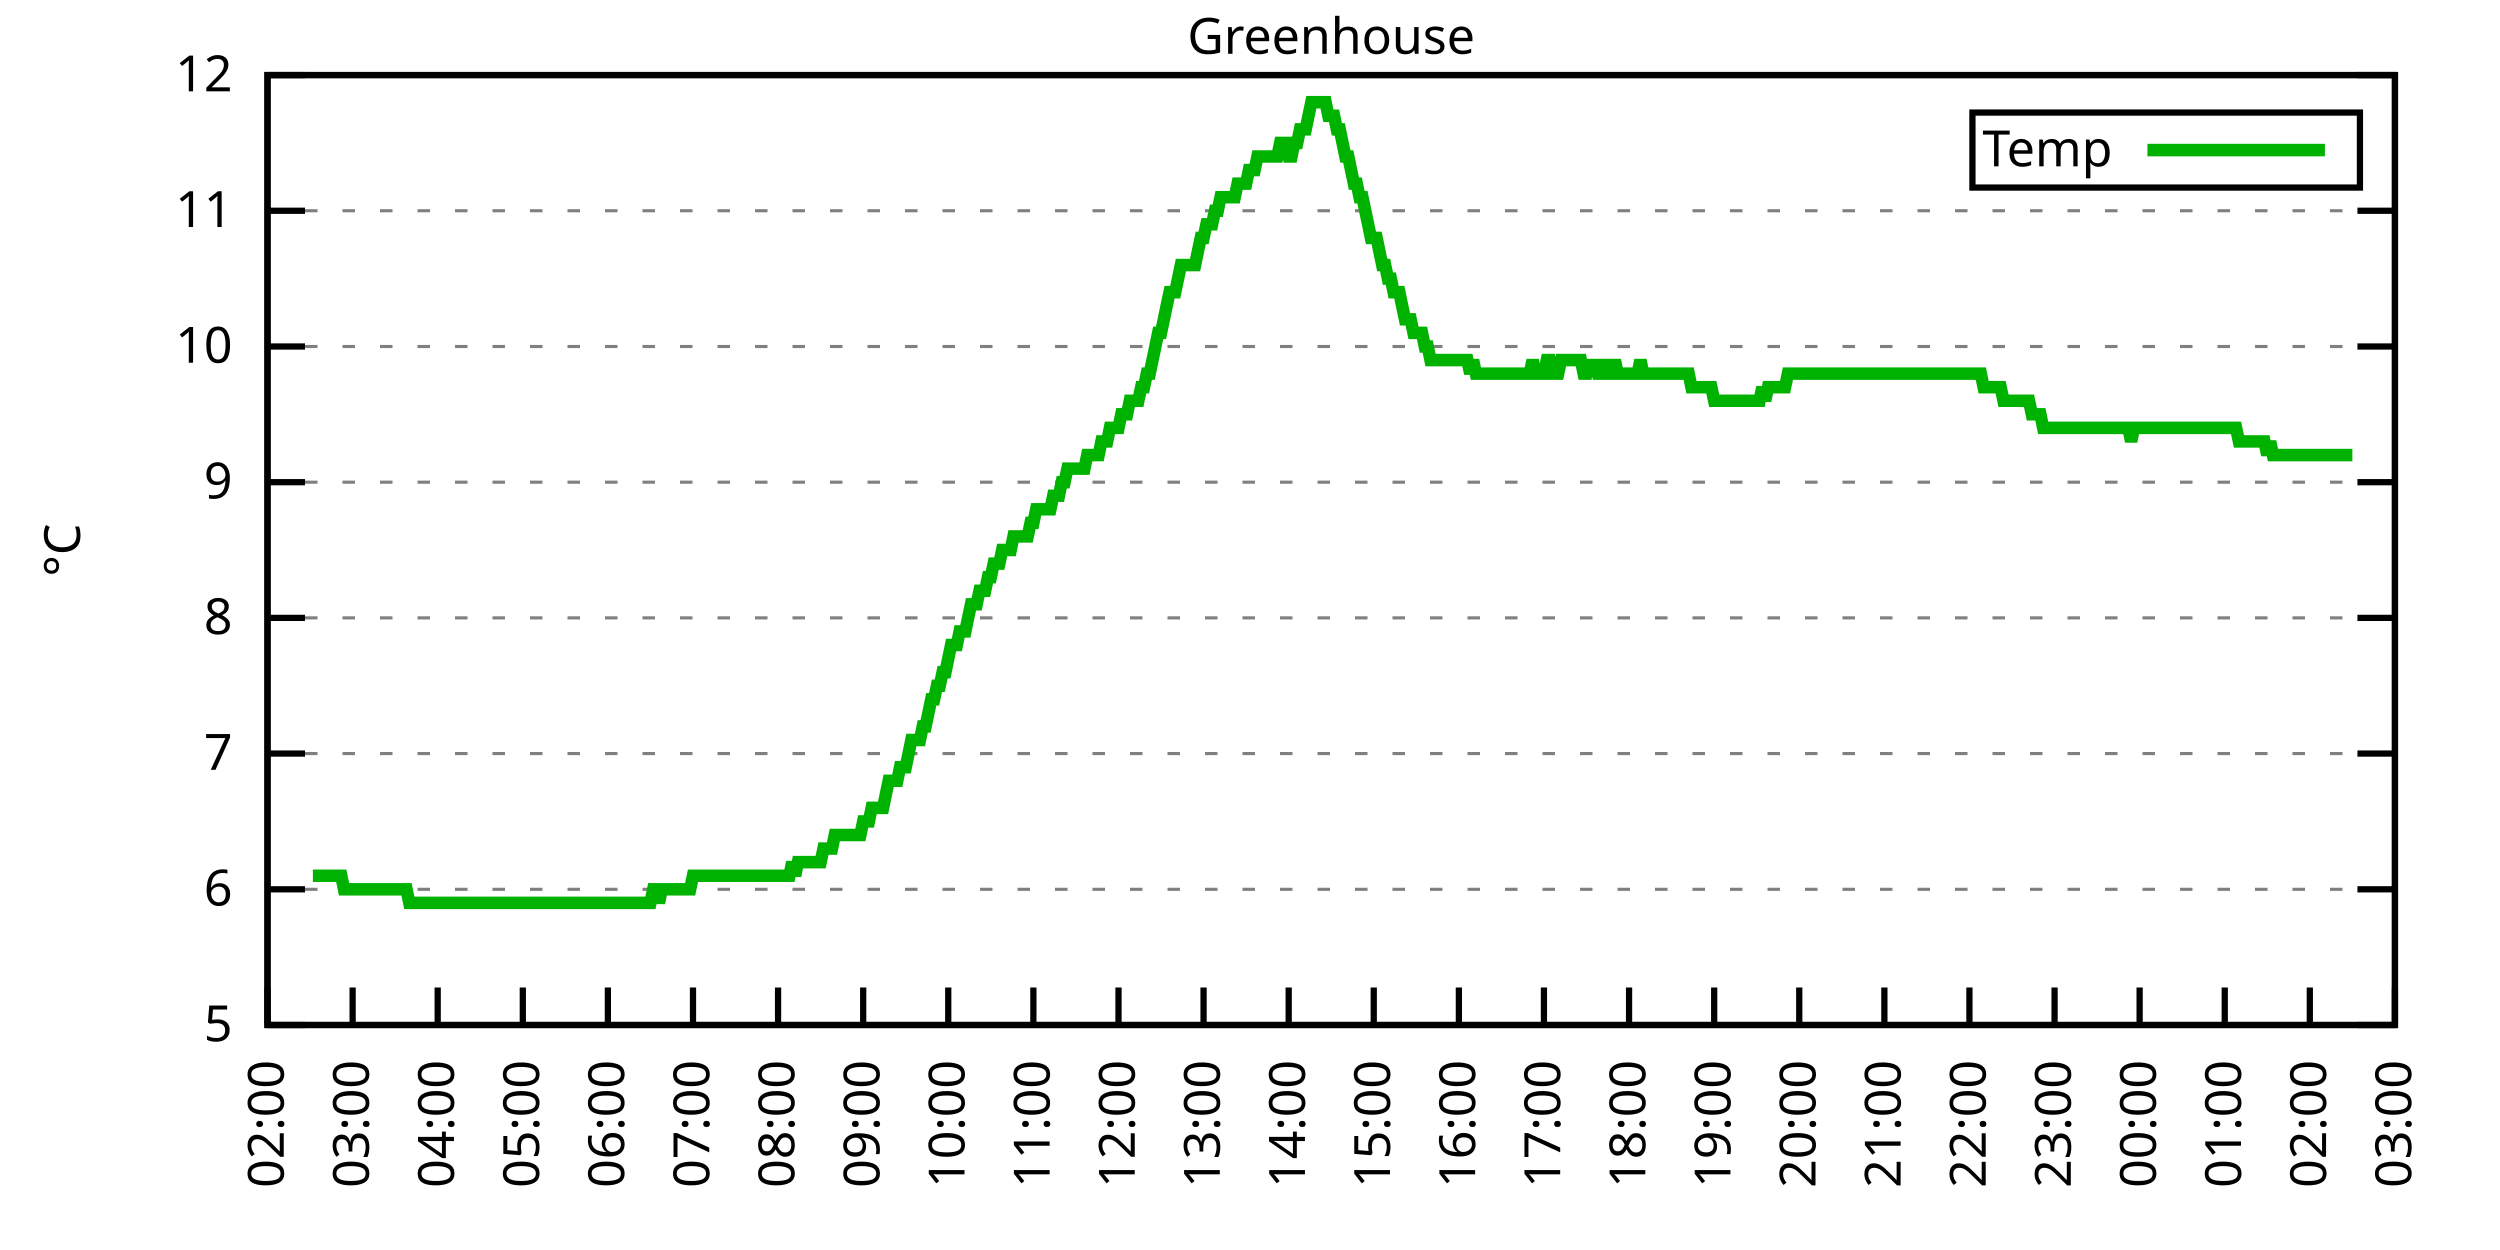
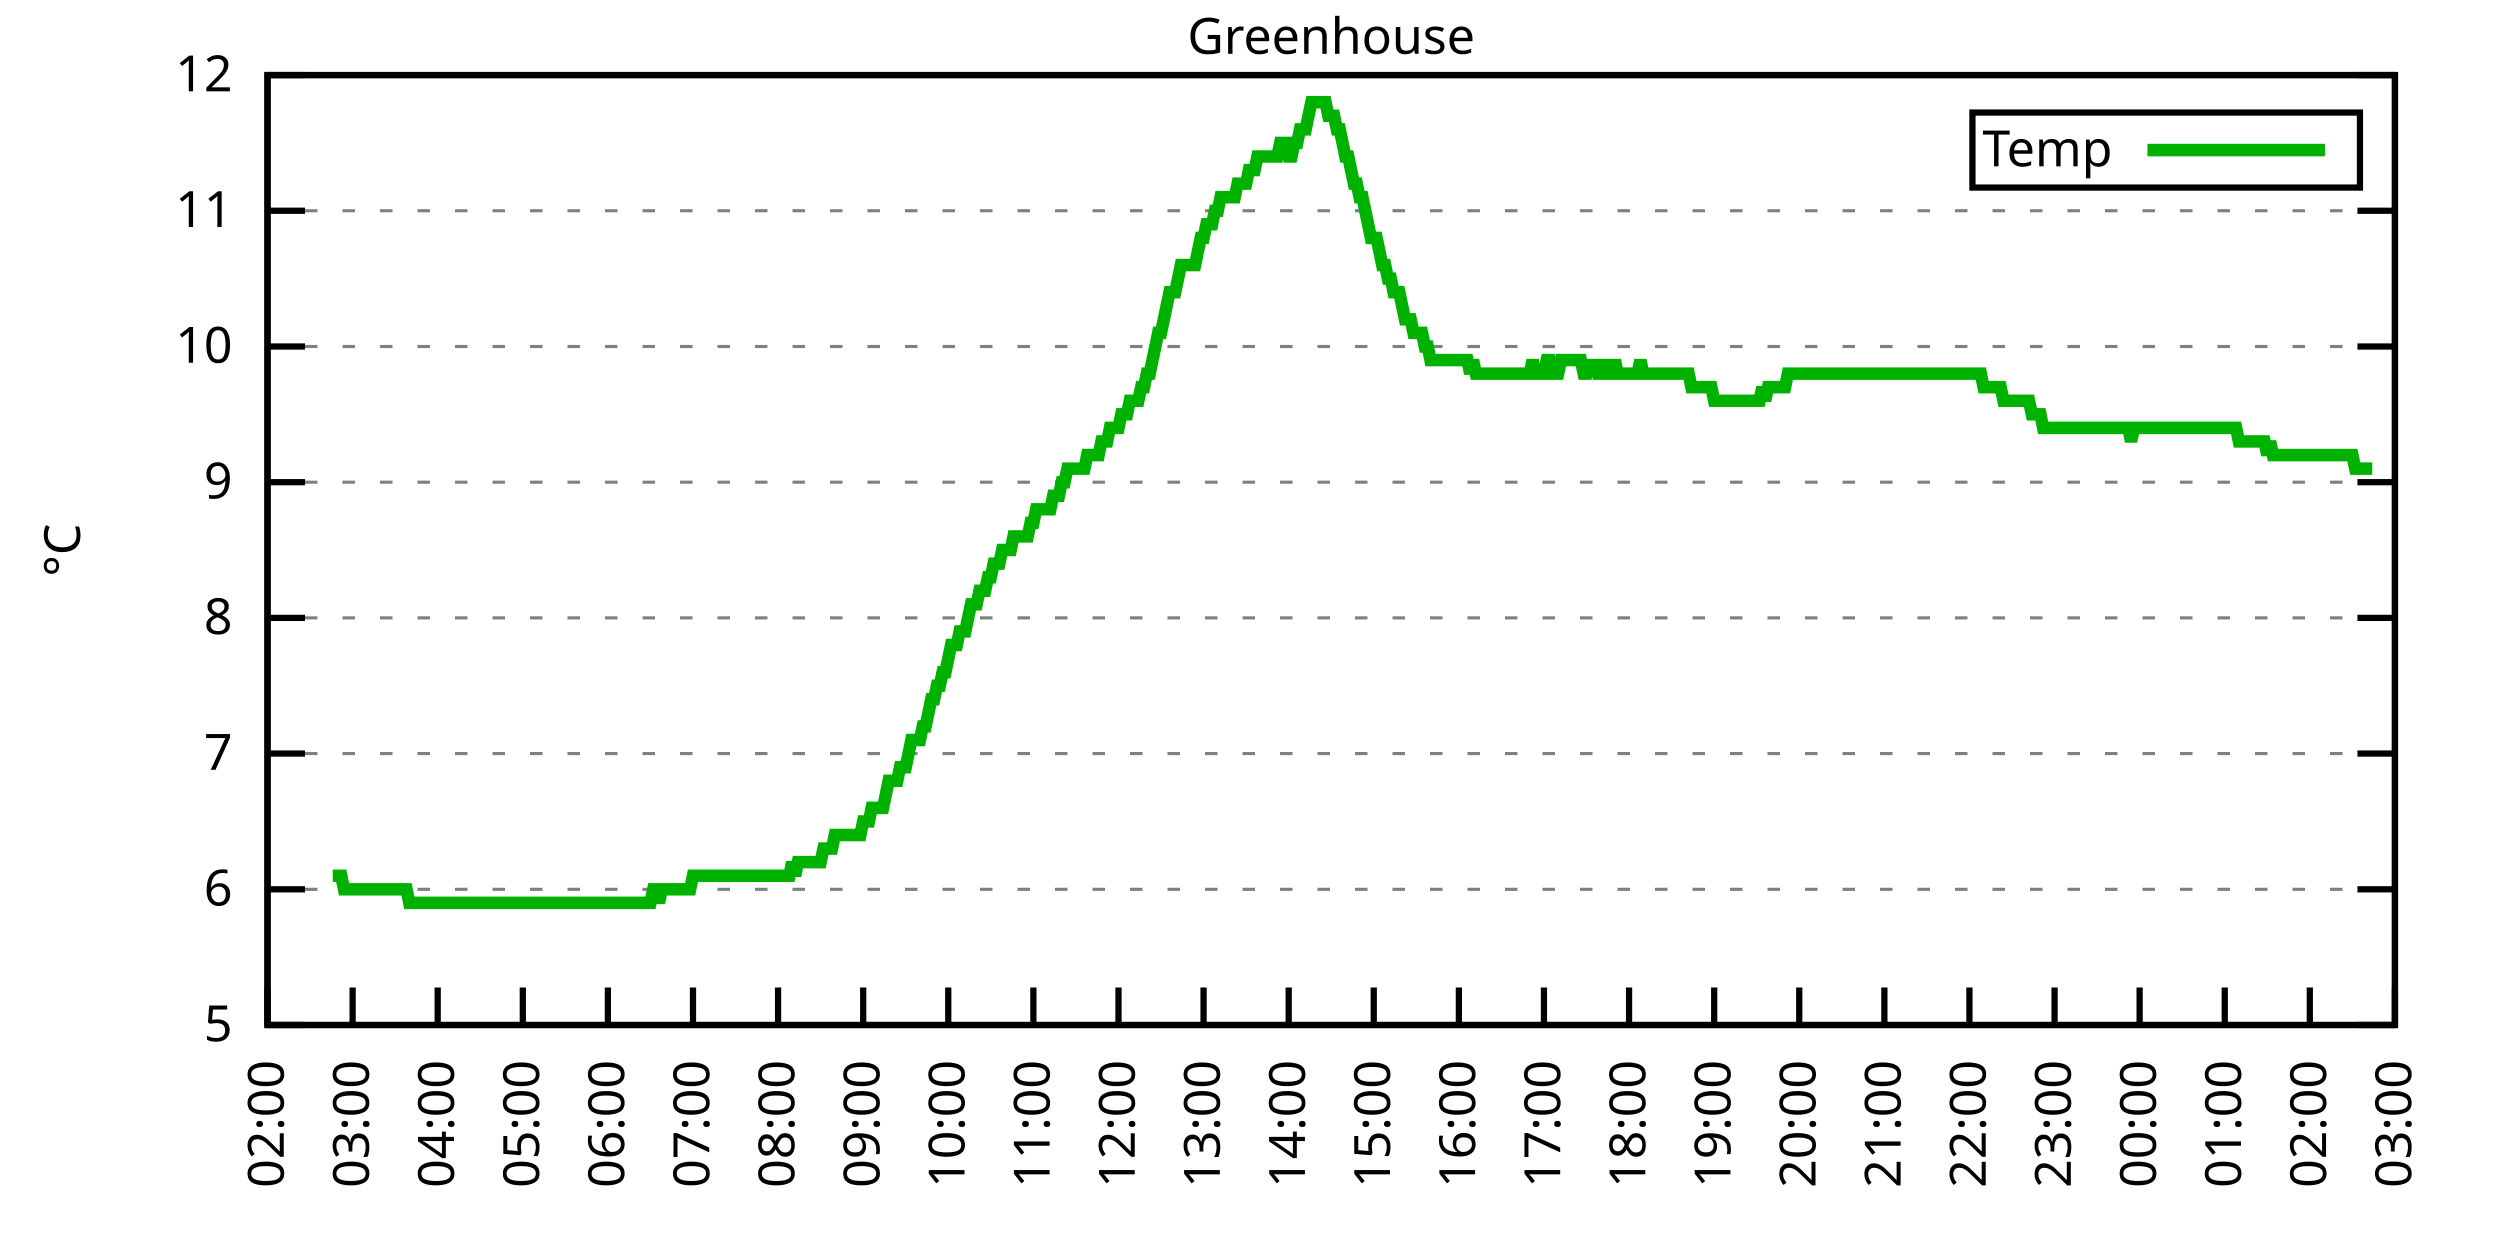
<svg xmlns="http://www.w3.org/2000/svg" xmlns:xlink="http://www.w3.org/1999/xlink" width="400" height="200" viewBox="0 0 400 200">
  <g id="gnuplot_canvas">
    <rect x="0" y="0" width="400" height="200" fill="none" />
    <defs>
      <circle id="gpDot" r="0.5" stroke-width="0.5" stroke="currentColor" />
      <path id="gpPt0" stroke-width="0.333" stroke="currentColor" d="M-1,0 h2 M0,-1 v2" />
      <path id="gpPt1" stroke-width="0.333" stroke="currentColor" d="M-1,-1 L1,1 M1,-1 L-1,1" />
      <path id="gpPt2" stroke-width="0.333" stroke="currentColor" d="M-1,0 L1,0 M0,-1 L0,1 M-1,-1 L1,1 M-1,1 L1,-1" />
      <rect id="gpPt3" stroke-width="0.333" stroke="currentColor" x="-1" y="-1" width="2" height="2" />
      <rect id="gpPt4" stroke-width="0.333" stroke="currentColor" fill="currentColor" x="-1" y="-1" width="2" height="2" />
      <circle id="gpPt5" stroke-width="0.333" stroke="currentColor" cx="0" cy="0" r="1" />
      <use xlink:href="#gpPt5" id="gpPt6" fill="currentColor" stroke="none" />
      <path id="gpPt7" stroke-width="0.333" stroke="currentColor" d="M0,-1.33 L-1.33,0.67 L1.33,0.67 z" />
      <use xlink:href="#gpPt7" id="gpPt8" fill="currentColor" stroke="none" />
      <use xlink:href="#gpPt7" id="gpPt9" stroke="currentColor" transform="rotate(180)" />
      <use xlink:href="#gpPt9" id="gpPt10" fill="currentColor" stroke="none" />
      <use xlink:href="#gpPt3" id="gpPt11" stroke="currentColor" transform="rotate(45)" />
      <use xlink:href="#gpPt11" id="gpPt12" fill="currentColor" stroke="none" />
      <path id="gpPt13" stroke-width="0.333" stroke="currentColor" d="M0,1.330 L1.265,0.411 L0.782,-1.067 L-0.782,-1.076 L-1.265,0.411 z" />
      <use xlink:href="#gpPt13" id="gpPt14" fill="currentColor" stroke="none" />
      <filter id="textbox" filterUnits="objectBoundingBox" x="0" y="0" height="1" width="1">
        <feFlood flood-color="white" flood-opacity="1" result="bgnd" />
        <feComposite in="SourceGraphic" in2="bgnd" operator="atop" />
      </filter>
      <filter id="greybox" filterUnits="objectBoundingBox" x="0" y="0" height="1" width="1">
        <feFlood flood-color="lightgrey" flood-opacity="1" result="grey" />
        <feComposite in="SourceGraphic" in2="grey" operator="atop" />
      </filter>
    </defs>
    <g fill="none" color="white" stroke="currentColor" stroke-width="1.00" stroke-linecap="butt" stroke-linejoin="miter">
</g>
    <g fill="none" color="black" stroke="currentColor" stroke-width="1.00" stroke-linecap="butt" stroke-linejoin="miter">
      <g stroke="none" shape-rendering="crispEdges">
        <polygon fill="rgb(255, 255, 255)" points="42.80,164.00 383.18,164.00 383.18,12.02 42.80,12.02 " />
      </g>
    </g>
    <g fill="none" color="black" stroke="currentColor" stroke-width="1.00" stroke-linecap="butt" stroke-linejoin="miter">
</g>
    <g fill="none" color="black" stroke="black" stroke-width="0.50" stroke-linecap="butt" stroke-linejoin="miter">
</g>
    <g fill="none" color="gray" stroke="currentColor" stroke-width="0.50" stroke-linecap="butt" stroke-linejoin="miter">
      <path stroke="gray" stroke-dasharray="2,4" class="gridline" d="M42.80,164.00 L383.19,164.00  " />
    </g>
    <g fill="none" color="gray" stroke="gray" stroke-width="1.00" stroke-linecap="butt" stroke-linejoin="miter">
</g>
    <g fill="none" color="black" stroke="currentColor" stroke-width="1.00" stroke-linecap="butt" stroke-linejoin="miter">
      <path stroke="black" d="M42.80,164.00 L48.80,164.00 M383.19,164.00 L377.19,164.00  " />
      <g transform="translate(37.20,166.60)" stroke="none" fill="black" font-family="Sans" font-size="8.00" text-anchor="end">
        <text>
          <tspan font-family="Sans"> 5</tspan>
        </text>
      </g>
    </g>
    <g fill="none" color="black" stroke="currentColor" stroke-width="1.00" stroke-linecap="butt" stroke-linejoin="miter">
</g>
    <g fill="none" color="black" stroke="black" stroke-width="0.50" stroke-linecap="butt" stroke-linejoin="miter">
</g>
    <g fill="none" color="gray" stroke="currentColor" stroke-width="0.50" stroke-linecap="butt" stroke-linejoin="miter">
      <path stroke="gray" stroke-dasharray="2,4" class="gridline" d="M42.80,142.29 L383.19,142.29  " />
    </g>
    <g fill="none" color="gray" stroke="gray" stroke-width="1.00" stroke-linecap="butt" stroke-linejoin="miter">
</g>
    <g fill="none" color="black" stroke="currentColor" stroke-width="1.00" stroke-linecap="butt" stroke-linejoin="miter">
      <path stroke="black" d="M42.80,142.29 L48.80,142.29 M383.19,142.29 L377.19,142.29  " />
      <g transform="translate(37.20,144.89)" stroke="none" fill="black" font-family="Sans" font-size="8.00" text-anchor="end">
        <text>
          <tspan font-family="Sans"> 6</tspan>
        </text>
      </g>
    </g>
    <g fill="none" color="black" stroke="currentColor" stroke-width="1.00" stroke-linecap="butt" stroke-linejoin="miter">
</g>
    <g fill="none" color="black" stroke="black" stroke-width="0.50" stroke-linecap="butt" stroke-linejoin="miter">
</g>
    <g fill="none" color="gray" stroke="currentColor" stroke-width="0.50" stroke-linecap="butt" stroke-linejoin="miter">
      <path stroke="gray" stroke-dasharray="2,4" class="gridline" d="M42.80,120.57 L383.19,120.57  " />
    </g>
    <g fill="none" color="gray" stroke="gray" stroke-width="1.00" stroke-linecap="butt" stroke-linejoin="miter">
</g>
    <g fill="none" color="black" stroke="currentColor" stroke-width="1.00" stroke-linecap="butt" stroke-linejoin="miter">
      <path stroke="black" d="M42.80,120.57 L48.80,120.57 M383.19,120.57 L377.19,120.57  " />
      <g transform="translate(37.20,123.17)" stroke="none" fill="black" font-family="Sans" font-size="8.00" text-anchor="end">
        <text>
          <tspan font-family="Sans"> 7</tspan>
        </text>
      </g>
    </g>
    <g fill="none" color="black" stroke="currentColor" stroke-width="1.00" stroke-linecap="butt" stroke-linejoin="miter">
</g>
    <g fill="none" color="black" stroke="black" stroke-width="0.50" stroke-linecap="butt" stroke-linejoin="miter">
</g>
    <g fill="none" color="gray" stroke="currentColor" stroke-width="0.50" stroke-linecap="butt" stroke-linejoin="miter">
      <path stroke="gray" stroke-dasharray="2,4" class="gridline" d="M42.80,98.86 L383.19,98.86  " />
    </g>
    <g fill="none" color="gray" stroke="gray" stroke-width="1.00" stroke-linecap="butt" stroke-linejoin="miter">
</g>
    <g fill="none" color="black" stroke="currentColor" stroke-width="1.00" stroke-linecap="butt" stroke-linejoin="miter">
      <path stroke="black" d="M42.80,98.86 L48.80,98.86 M383.19,98.86 L377.19,98.86  " />
      <g transform="translate(37.20,101.46)" stroke="none" fill="black" font-family="Sans" font-size="8.00" text-anchor="end">
        <text>
          <tspan font-family="Sans"> 8</tspan>
        </text>
      </g>
    </g>
    <g fill="none" color="black" stroke="currentColor" stroke-width="1.00" stroke-linecap="butt" stroke-linejoin="miter">
</g>
    <g fill="none" color="black" stroke="black" stroke-width="0.50" stroke-linecap="butt" stroke-linejoin="miter">
</g>
    <g fill="none" color="gray" stroke="currentColor" stroke-width="0.50" stroke-linecap="butt" stroke-linejoin="miter">
      <path stroke="gray" stroke-dasharray="2,4" class="gridline" d="M42.80,77.15 L383.19,77.15  " />
    </g>
    <g fill="none" color="gray" stroke="gray" stroke-width="1.00" stroke-linecap="butt" stroke-linejoin="miter">
</g>
    <g fill="none" color="black" stroke="currentColor" stroke-width="1.00" stroke-linecap="butt" stroke-linejoin="miter">
      <path stroke="black" d="M42.80,77.15 L48.80,77.15 M383.19,77.15 L377.19,77.15  " />
      <g transform="translate(37.20,79.75)" stroke="none" fill="black" font-family="Sans" font-size="8.00" text-anchor="end">
        <text>
          <tspan font-family="Sans"> 9</tspan>
        </text>
      </g>
    </g>
    <g fill="none" color="black" stroke="currentColor" stroke-width="1.00" stroke-linecap="butt" stroke-linejoin="miter">
</g>
    <g fill="none" color="black" stroke="black" stroke-width="0.50" stroke-linecap="butt" stroke-linejoin="miter">
</g>
    <g fill="none" color="gray" stroke="currentColor" stroke-width="0.50" stroke-linecap="butt" stroke-linejoin="miter">
      <path stroke="gray" stroke-dasharray="2,4" class="gridline" d="M42.80,55.44 L383.19,55.44  " />
    </g>
    <g fill="none" color="gray" stroke="gray" stroke-width="1.00" stroke-linecap="butt" stroke-linejoin="miter">
</g>
    <g fill="none" color="black" stroke="currentColor" stroke-width="1.00" stroke-linecap="butt" stroke-linejoin="miter">
      <path stroke="black" d="M42.80,55.44 L48.80,55.44 M383.19,55.44 L377.19,55.44  " />
      <g transform="translate(37.20,58.04)" stroke="none" fill="black" font-family="Sans" font-size="8.00" text-anchor="end">
        <text>
          <tspan font-family="Sans"> 10</tspan>
        </text>
      </g>
    </g>
    <g fill="none" color="black" stroke="currentColor" stroke-width="1.00" stroke-linecap="butt" stroke-linejoin="miter">
</g>
    <g fill="none" color="black" stroke="black" stroke-width="0.50" stroke-linecap="butt" stroke-linejoin="miter">
</g>
    <g fill="none" color="gray" stroke="currentColor" stroke-width="0.50" stroke-linecap="butt" stroke-linejoin="miter">
      <path stroke="gray" stroke-dasharray="2,4" class="gridline" d="M42.80,33.72 L383.19,33.72  " />
    </g>
    <g fill="none" color="gray" stroke="gray" stroke-width="1.00" stroke-linecap="butt" stroke-linejoin="miter">
</g>
    <g fill="none" color="black" stroke="currentColor" stroke-width="1.00" stroke-linecap="butt" stroke-linejoin="miter">
      <path stroke="black" d="M42.80,33.72 L48.80,33.72 M383.19,33.72 L377.19,33.72  " />
      <g transform="translate(37.20,36.32)" stroke="none" fill="black" font-family="Sans" font-size="8.00" text-anchor="end">
        <text>
          <tspan font-family="Sans"> 11</tspan>
        </text>
      </g>
    </g>
    <g fill="none" color="black" stroke="currentColor" stroke-width="1.00" stroke-linecap="butt" stroke-linejoin="miter">
</g>
    <g fill="none" color="black" stroke="black" stroke-width="0.50" stroke-linecap="butt" stroke-linejoin="miter">
</g>
    <g fill="none" color="gray" stroke="currentColor" stroke-width="0.50" stroke-linecap="butt" stroke-linejoin="miter">
      <path stroke="gray" stroke-dasharray="2,4" class="gridline" d="M42.80,12.01 L383.19,12.01  " />
    </g>
    <g fill="none" color="gray" stroke="gray" stroke-width="1.00" stroke-linecap="butt" stroke-linejoin="miter">
</g>
    <g fill="none" color="black" stroke="currentColor" stroke-width="1.00" stroke-linecap="butt" stroke-linejoin="miter">
      <path stroke="black" d="M42.80,12.01 L48.80,12.01 M383.19,12.01 L377.19,12.01  " />
      <g transform="translate(37.20,14.61)" stroke="none" fill="black" font-family="Sans" font-size="8.00" text-anchor="end">
        <text>
          <tspan font-family="Sans"> 12</tspan>
        </text>
      </g>
    </g>
    <g fill="none" color="black" stroke="currentColor" stroke-width="1.00" stroke-linecap="butt" stroke-linejoin="miter">
      <path stroke="black" d="M42.80,164.00 L42.80,158.00  " />
      <g transform="translate(45.40,169.60) rotate(270.00)" stroke="none" fill="black" font-family="Sans" font-size="8.00" text-anchor="end">
        <text>
          <tspan font-family="Sans">02:00</tspan>
        </text>
      </g>
    </g>
    <g fill="none" color="black" stroke="currentColor" stroke-width="1.00" stroke-linecap="butt" stroke-linejoin="miter">
      <path stroke="black" d="M56.42,164.00 L56.42,158.00  " />
      <g transform="translate(59.02,169.60) rotate(270.00)" stroke="none" fill="black" font-family="Sans" font-size="8.00" text-anchor="end">
        <text>
          <tspan font-family="Sans">03:00</tspan>
        </text>
      </g>
    </g>
    <g fill="none" color="black" stroke="currentColor" stroke-width="1.00" stroke-linecap="butt" stroke-linejoin="miter">
      <path stroke="black" d="M70.03,164.00 L70.03,158.00  " />
      <g transform="translate(72.63,169.60) rotate(270.00)" stroke="none" fill="black" font-family="Sans" font-size="8.00" text-anchor="end">
        <text>
          <tspan font-family="Sans">04:00</tspan>
        </text>
      </g>
    </g>
    <g fill="none" color="black" stroke="currentColor" stroke-width="1.00" stroke-linecap="butt" stroke-linejoin="miter">
      <path stroke="black" d="M83.65,164.00 L83.65,158.00  " />
      <g transform="translate(86.25,169.60) rotate(270.00)" stroke="none" fill="black" font-family="Sans" font-size="8.00" text-anchor="end">
        <text>
          <tspan font-family="Sans">05:00</tspan>
        </text>
      </g>
    </g>
    <g fill="none" color="black" stroke="currentColor" stroke-width="1.00" stroke-linecap="butt" stroke-linejoin="miter">
      <path stroke="black" d="M97.26,164.00 L97.26,158.00  " />
      <g transform="translate(99.86,169.60) rotate(270.00)" stroke="none" fill="black" font-family="Sans" font-size="8.00" text-anchor="end">
        <text>
          <tspan font-family="Sans">06:00</tspan>
        </text>
      </g>
    </g>
    <g fill="none" color="black" stroke="currentColor" stroke-width="1.00" stroke-linecap="butt" stroke-linejoin="miter">
      <path stroke="black" d="M110.88,164.00 L110.88,158.00  " />
      <g transform="translate(113.48,169.60) rotate(270.00)" stroke="none" fill="black" font-family="Sans" font-size="8.00" text-anchor="end">
        <text>
          <tspan font-family="Sans">07:00</tspan>
        </text>
      </g>
    </g>
    <g fill="none" color="black" stroke="currentColor" stroke-width="1.00" stroke-linecap="butt" stroke-linejoin="miter">
      <path stroke="black" d="M124.49,164.00 L124.49,158.00  " />
      <g transform="translate(127.09,169.60) rotate(270.00)" stroke="none" fill="black" font-family="Sans" font-size="8.00" text-anchor="end">
        <text>
          <tspan font-family="Sans">08:00</tspan>
        </text>
      </g>
    </g>
    <g fill="none" color="black" stroke="currentColor" stroke-width="1.00" stroke-linecap="butt" stroke-linejoin="miter">
      <path stroke="black" d="M138.11,164.00 L138.11,158.00  " />
      <g transform="translate(140.71,169.60) rotate(270.00)" stroke="none" fill="black" font-family="Sans" font-size="8.00" text-anchor="end">
        <text>
          <tspan font-family="Sans">09:00</tspan>
        </text>
      </g>
    </g>
    <g fill="none" color="black" stroke="currentColor" stroke-width="1.00" stroke-linecap="butt" stroke-linejoin="miter">
      <path stroke="black" d="M151.72,164.00 L151.72,158.00  " />
      <g transform="translate(154.32,169.60) rotate(270.00)" stroke="none" fill="black" font-family="Sans" font-size="8.00" text-anchor="end">
        <text>
          <tspan font-family="Sans">10:00</tspan>
        </text>
      </g>
    </g>
    <g fill="none" color="black" stroke="currentColor" stroke-width="1.00" stroke-linecap="butt" stroke-linejoin="miter">
      <path stroke="black" d="M165.34,164.00 L165.34,158.00  " />
      <g transform="translate(167.94,169.60) rotate(270.00)" stroke="none" fill="black" font-family="Sans" font-size="8.00" text-anchor="end">
        <text>
          <tspan font-family="Sans">11:00</tspan>
        </text>
      </g>
    </g>
    <g fill="none" color="black" stroke="currentColor" stroke-width="1.00" stroke-linecap="butt" stroke-linejoin="miter">
      <path stroke="black" d="M178.96,164.00 L178.96,158.00  " />
      <g transform="translate(181.56,169.60) rotate(270.00)" stroke="none" fill="black" font-family="Sans" font-size="8.00" text-anchor="end">
        <text>
          <tspan font-family="Sans">12:00</tspan>
        </text>
      </g>
    </g>
    <g fill="none" color="black" stroke="currentColor" stroke-width="1.00" stroke-linecap="butt" stroke-linejoin="miter">
      <path stroke="black" d="M192.57,164.00 L192.57,158.00  " />
      <g transform="translate(195.17,169.60) rotate(270.00)" stroke="none" fill="black" font-family="Sans" font-size="8.00" text-anchor="end">
        <text>
          <tspan font-family="Sans">13:00</tspan>
        </text>
      </g>
    </g>
    <g fill="none" color="black" stroke="currentColor" stroke-width="1.00" stroke-linecap="butt" stroke-linejoin="miter">
      <path stroke="black" d="M206.19,164.00 L206.19,158.00  " />
      <g transform="translate(208.79,169.60) rotate(270.00)" stroke="none" fill="black" font-family="Sans" font-size="8.00" text-anchor="end">
        <text>
          <tspan font-family="Sans">14:00</tspan>
        </text>
      </g>
    </g>
    <g fill="none" color="black" stroke="currentColor" stroke-width="1.00" stroke-linecap="butt" stroke-linejoin="miter">
      <path stroke="black" d="M219.80,164.00 L219.80,158.00  " />
      <g transform="translate(222.40,169.60) rotate(270.00)" stroke="none" fill="black" font-family="Sans" font-size="8.00" text-anchor="end">
        <text>
          <tspan font-family="Sans">15:00</tspan>
        </text>
      </g>
    </g>
    <g fill="none" color="black" stroke="currentColor" stroke-width="1.00" stroke-linecap="butt" stroke-linejoin="miter">
      <path stroke="black" d="M233.42,164.00 L233.42,158.00  " />
      <g transform="translate(236.02,169.60) rotate(270.00)" stroke="none" fill="black" font-family="Sans" font-size="8.00" text-anchor="end">
        <text>
          <tspan font-family="Sans">16:00</tspan>
        </text>
      </g>
    </g>
    <g fill="none" color="black" stroke="currentColor" stroke-width="1.00" stroke-linecap="butt" stroke-linejoin="miter">
      <path stroke="black" d="M247.03,164.00 L247.03,158.00  " />
      <g transform="translate(249.63,169.60) rotate(270.00)" stroke="none" fill="black" font-family="Sans" font-size="8.00" text-anchor="end">
        <text>
          <tspan font-family="Sans">17:00</tspan>
        </text>
      </g>
    </g>
    <g fill="none" color="black" stroke="currentColor" stroke-width="1.00" stroke-linecap="butt" stroke-linejoin="miter">
      <path stroke="black" d="M260.65,164.00 L260.65,158.00  " />
      <g transform="translate(263.25,169.60) rotate(270.00)" stroke="none" fill="black" font-family="Sans" font-size="8.00" text-anchor="end">
        <text>
          <tspan font-family="Sans">18:00</tspan>
        </text>
      </g>
    </g>
    <g fill="none" color="black" stroke="currentColor" stroke-width="1.00" stroke-linecap="butt" stroke-linejoin="miter">
      <path stroke="black" d="M274.27,164.00 L274.27,158.00  " />
      <g transform="translate(276.87,169.60) rotate(270.00)" stroke="none" fill="black" font-family="Sans" font-size="8.00" text-anchor="end">
        <text>
          <tspan font-family="Sans">19:00</tspan>
        </text>
      </g>
    </g>
    <g fill="none" color="black" stroke="currentColor" stroke-width="1.00" stroke-linecap="butt" stroke-linejoin="miter">
      <path stroke="black" d="M287.88,164.00 L287.88,158.00  " />
      <g transform="translate(290.48,169.60) rotate(270.00)" stroke="none" fill="black" font-family="Sans" font-size="8.00" text-anchor="end">
        <text>
          <tspan font-family="Sans">20:00</tspan>
        </text>
      </g>
    </g>
    <g fill="none" color="black" stroke="currentColor" stroke-width="1.00" stroke-linecap="butt" stroke-linejoin="miter">
      <path stroke="black" d="M301.50,164.00 L301.50,158.00  " />
      <g transform="translate(304.10,169.60) rotate(270.00)" stroke="none" fill="black" font-family="Sans" font-size="8.00" text-anchor="end">
        <text>
          <tspan font-family="Sans">21:00</tspan>
        </text>
      </g>
    </g>
    <g fill="none" color="black" stroke="currentColor" stroke-width="1.00" stroke-linecap="butt" stroke-linejoin="miter">
      <path stroke="black" d="M315.11,164.00 L315.11,158.00  " />
      <g transform="translate(317.71,169.60) rotate(270.00)" stroke="none" fill="black" font-family="Sans" font-size="8.00" text-anchor="end">
        <text>
          <tspan font-family="Sans">22:00</tspan>
        </text>
      </g>
    </g>
    <g fill="none" color="black" stroke="currentColor" stroke-width="1.00" stroke-linecap="butt" stroke-linejoin="miter">
      <path stroke="black" d="M328.73,164.00 L328.73,158.00  " />
      <g transform="translate(331.33,169.60) rotate(270.00)" stroke="none" fill="black" font-family="Sans" font-size="8.00" text-anchor="end">
        <text>
          <tspan font-family="Sans">23:00</tspan>
        </text>
      </g>
    </g>
    <g fill="none" color="black" stroke="currentColor" stroke-width="1.00" stroke-linecap="butt" stroke-linejoin="miter">
      <path stroke="black" d="M342.34,164.00 L342.34,158.00  " />
      <g transform="translate(344.94,169.60) rotate(270.00)" stroke="none" fill="black" font-family="Sans" font-size="8.00" text-anchor="end">
        <text>
          <tspan font-family="Sans">00:00</tspan>
        </text>
      </g>
    </g>
    <g fill="none" color="black" stroke="currentColor" stroke-width="1.00" stroke-linecap="butt" stroke-linejoin="miter">
      <path stroke="black" d="M355.96,164.00 L355.96,158.00  " />
      <g transform="translate(358.56,169.60) rotate(270.00)" stroke="none" fill="black" font-family="Sans" font-size="8.00" text-anchor="end">
        <text>
          <tspan font-family="Sans">01:00</tspan>
        </text>
      </g>
    </g>
    <g fill="none" color="black" stroke="currentColor" stroke-width="1.00" stroke-linecap="butt" stroke-linejoin="miter">
      <path stroke="black" d="M369.57,164.00 L369.57,158.00  " />
      <g transform="translate(372.17,169.60) rotate(270.00)" stroke="none" fill="black" font-family="Sans" font-size="8.00" text-anchor="end">
        <text>
          <tspan font-family="Sans">02:00</tspan>
        </text>
      </g>
    </g>
    <g fill="none" color="black" stroke="currentColor" stroke-width="1.00" stroke-linecap="butt" stroke-linejoin="miter">
      <path stroke="black" d="M383.19,164.00 L383.19,158.00  " />
      <g transform="translate(385.79,169.60) rotate(270.00)" stroke="none" fill="black" font-family="Sans" font-size="8.00" text-anchor="end">
        <text>
          <tspan font-family="Sans">03:00</tspan>
        </text>
      </g>
    </g>
    <g fill="none" color="black" stroke="currentColor" stroke-width="1.00" stroke-linecap="butt" stroke-linejoin="miter">
</g>
    <g fill="none" color="black" stroke="currentColor" stroke-width="1.00" stroke-linecap="butt" stroke-linejoin="miter">
      <path stroke="black" d="M42.80,12.01 L42.80,164.00 L383.19,164.00 L383.19,12.01 L42.80,12.01 Z  " />
    </g>
    <g fill="none" color="black" stroke="currentColor" stroke-width="1.00" stroke-linecap="butt" stroke-linejoin="miter">
</g>
    <g fill="none" color="black" stroke="currentColor" stroke-width="1.00" stroke-linecap="butt" stroke-linejoin="miter">
      <path stroke="black" d="M315.59,30.01 L315.59,18.01 L377.59,18.01 L377.59,30.01 L315.59,30.01 Z  " />
    </g>
    <g id="Greenhouse_plot_1">
      <g fill="none" color="white" stroke="black" stroke-width="2.00" stroke-linecap="butt" stroke-linejoin="miter">
</g>
      <g fill="none" color="black" stroke="currentColor" stroke-width="2.00" stroke-linecap="butt" stroke-linejoin="miter">
        <g transform="translate(337.99,26.61)" stroke="none" fill="black" font-family="Sans" font-size="8.00" text-anchor="end">
          <text>
            <tspan font-family="Sans">Temp</tspan>
          </text>
        </g>
      </g>
      <g fill="none" color="black" stroke="currentColor" stroke-width="2.00" stroke-linecap="butt" stroke-linejoin="miter">
-         <path stroke="rgb(  0, 178,   0)" d="M343.59,24.01 L371.99,24.01 M50.06,140.12 L50.52,140.12 L50.97,140.12 L51.42,140.12 L51.88,140.12 L52.33,140.12   L52.78,140.12 L53.24,140.12 L53.69,140.12 L54.15,140.12 L54.60,140.12 L55.05,142.29 L55.51,142.29 L55.96,142.29   L56.42,142.29 L56.87,142.29 L57.32,142.29 L57.78,142.29 L58.23,142.29 L58.68,142.29 L59.14,142.29 L59.59,142.29   L60.05,142.29 L60.50,142.29 L60.95,142.29 L61.41,142.29 L61.86,142.29 L62.32,142.29 L62.77,142.29 L63.22,142.29   L63.68,142.29 L64.13,142.29 L64.58,142.29 L65.04,142.29 L65.49,144.46 L65.95,144.46 L66.40,144.46 L66.85,144.46   L67.31,144.46 L67.76,144.46 L68.22,144.46 L68.67,144.46 L69.12,144.46 L69.58,144.46 L70.03,144.46 L70.49,144.46   L70.94,144.46 L71.39,144.46 L71.85,144.46 L72.30,144.46 L72.75,144.46 L73.21,144.46 L73.66,144.46 L74.12,144.46   L74.57,144.46 L75.02,144.46 L75.48,144.46 L75.93,144.46 L76.39,144.46 L76.84,144.46 L77.29,144.46 L77.75,144.46   L78.20,144.46 L78.65,144.46 L79.11,144.46 L79.56,144.46 L80.02,144.46 L80.47,144.46 L80.92,144.46 L81.38,144.46   L81.83,144.46 L82.29,144.46 L82.74,144.46 L83.19,144.46 L83.65,144.46 L84.10,144.46 L84.55,144.46 L85.01,144.46   L85.46,144.46 L85.92,144.46 L86.37,144.46 L86.82,144.46 L87.28,144.46 L87.73,144.46 L88.19,144.46 L88.64,144.46   L89.09,144.46 L89.55,144.46 L90.00,144.46 L90.45,144.46 L90.91,144.46 L91.36,144.46 L91.82,144.46 L92.27,144.46   L92.72,144.46 L93.18,144.46 L93.63,144.46 L94.09,144.46 L94.54,144.46 L94.99,144.46 L95.45,144.46 L95.90,144.46   L96.35,144.46 L96.81,144.46 L97.26,144.46 L97.72,144.46 L98.17,144.46 L98.62,144.46 L99.08,144.46 L99.53,144.46   L99.99,144.46 L100.44,144.46 L100.89,144.46 L101.35,144.46 L101.80,144.46 L102.25,144.46 L102.71,144.46 L103.16,144.46   L103.62,144.46 L104.07,144.46 L104.52,142.29 L104.98,142.29 L105.43,144.46 L105.89,142.29 L106.34,142.29 L106.79,142.29   L107.25,142.29 L107.70,142.29 L108.15,142.29 L108.61,142.29 L109.06,142.29 L109.52,142.29 L109.97,142.29 L110.42,142.29   L110.88,140.12 L111.33,140.12 L111.79,140.12 L112.24,140.12 L112.69,140.12 L113.15,140.12 L113.60,140.12 L114.05,140.12   L114.51,140.12 L114.96,140.12 L115.42,140.12 L115.87,140.12 L116.32,140.12 L116.78,140.12 L117.23,140.12 L117.69,140.12   L118.14,140.12 L118.59,140.12 L119.05,140.12 L119.50,140.12 L119.96,140.12 L120.41,140.12 L120.86,140.12 L121.32,140.12   L121.77,140.12 L122.22,140.12 L122.68,140.12 L123.13,140.12 L123.59,140.12 L124.04,140.12 L124.49,140.12 L124.95,140.12   L125.40,140.12 L125.86,140.12 L126.31,140.12 L126.76,137.94 L127.22,140.12 L127.67,137.94 L128.12,137.94 L128.58,137.94   L129.03,137.94 L129.49,137.94 L129.94,137.94 L130.39,137.94 L130.85,137.94 L131.30,137.94 L131.76,135.77 L132.21,135.77   L132.66,135.77 L133.12,135.77 L133.57,133.60 L134.02,133.60 L134.48,133.60 L134.93,133.60 L135.39,133.60 L135.84,133.60   L136.29,133.60 L136.75,133.60 L137.20,133.60 L137.66,133.60 L138.11,131.43 L138.56,131.43 L139.02,131.43 L139.47,129.26   L139.92,129.26 L140.38,129.26 L140.83,129.26 L141.29,129.26 L141.74,127.09 L142.19,124.92 L142.65,124.92 L143.10,124.92   L143.56,124.92 L144.01,122.75 L144.46,122.75 L144.92,122.75 L145.37,120.57 L145.82,118.40 L146.28,118.40 L146.73,118.40   L147.19,118.40 L147.64,116.23 L148.09,116.23 L148.55,114.06 L149.00,111.89 L149.46,111.89 L149.91,109.72 L150.36,109.72   L150.82,107.55 L151.27,107.55 L151.72,105.38 L152.18,103.20 L152.63,103.20 L153.09,103.20 L153.54,101.03 L153.99,101.03   L154.45,101.03 L154.90,98.86 L155.36,96.69 L155.81,96.69 L156.26,96.69 L156.72,94.52 L157.17,94.52 L157.62,94.52   L158.08,92.35 L158.53,92.35 L158.99,90.18 L159.44,90.18 L159.89,90.18 L160.35,88.00 L160.80,88.00 L161.26,88.00   L161.71,88.00 L162.16,85.83 L162.62,85.83 L163.07,85.83 L163.52,85.83 L163.98,85.83 L164.43,85.83 L164.89,83.66   L165.34,83.66 L165.79,81.49 L166.25,81.49 L166.70,81.49 L167.16,81.49 L167.61,81.49 L168.06,81.49 L168.52,79.32   L168.97,79.32 L169.43,79.32 L169.88,77.15 L170.33,77.15 L170.79,74.98 L171.24,74.98 L171.69,74.98 L172.15,74.98   L172.60,74.98 L173.06,74.98 L173.51,74.98 L173.96,72.81 L174.42,72.81 L174.87,72.81 L175.33,72.81 L175.78,72.81   L176.23,70.63 L176.69,70.63 L177.14,70.63 L177.59,68.46 L178.05,68.46 L178.50,68.46 L178.96,68.46 L179.41,66.29   L179.86,66.29 L180.32,66.29 L180.77,64.12 L181.23,64.12 L181.68,64.12 L182.13,64.12 L182.59,61.95 L183.04,61.95   L183.49,59.78 L183.95,59.78 L184.40,57.61 L184.86,55.44 L185.31,53.26 L185.76,53.26 L186.22,51.09 L186.67,48.92   L187.13,46.75 L187.58,46.75 L188.03,46.75 L188.49,44.58 L188.94,42.41 L189.39,42.41 L189.85,42.41 L190.30,42.41   L190.76,42.41 L191.21,42.41 L191.66,40.24 L192.12,38.07 L192.57,38.07 L193.03,35.89 L193.48,35.89 L193.93,35.89   L194.39,33.72 L194.84,33.72 L195.29,31.55 L195.75,31.55 L196.20,31.55 L196.66,31.55 L197.11,31.55 L197.56,31.55   L198.02,29.38 L198.47,29.38 L198.93,29.38 L199.38,29.38 L199.83,27.21 L200.29,27.21 L200.74,27.21 L201.19,25.04   L201.65,25.04 L202.10,25.04 L202.56,25.04 L203.01,25.04 L203.46,25.04 L203.92,25.04 L204.37,25.04 L204.83,22.87   L205.28,22.87 L205.73,22.87 L206.19,25.04 L206.64,25.04 L207.09,22.87 L207.55,22.87 L208.00,20.70 L208.46,20.70   L208.91,20.70 L209.36,18.52 L209.82,16.35 L210.27,16.35 L210.73,16.35 L211.18,16.35 L211.63,16.35 L212.09,16.35   L212.54,18.52 L213.00,18.52 L213.45,18.52 L213.90,20.70 L214.36,20.70 L214.81,22.87 L215.26,25.04 L215.72,25.04   L216.17,27.21 L216.63,29.38 L217.08,29.38 L217.53,31.55 L217.99,31.55 L218.44,33.72 L218.90,35.89 L219.35,38.07   L219.80,38.07 L220.26,38.07 L220.71,40.24 L221.16,42.41 L221.62,42.41 L222.07,44.58 L222.53,44.58 L222.98,46.75   L223.43,46.75 L223.89,46.75 L224.34,48.92 L224.80,51.09 L225.25,51.09 L225.70,51.09 L226.16,53.26 L226.61,53.26   L227.06,53.26 L227.52,53.26 L227.97,55.44 L228.43,55.44 L228.88,57.61 L229.33,57.61 L229.79,57.61 L230.24,57.61   L230.70,57.61 L231.15,57.61 L231.60,57.61 L232.06,57.61 L232.51,57.61 L232.96,57.61 L233.42,57.61 L233.87,57.61   L234.33,57.61 L234.78,57.61 L235.23,59.78 L235.69,57.61 L236.14,59.78 L236.60,59.78 L237.05,59.78 L237.50,59.78   L237.96,59.78 L238.41,59.78 L238.86,59.78 L239.32,59.78 L239.77,59.78 L240.23,59.78 L240.68,59.78 L241.13,59.78   L241.59,59.78 L242.04,59.78 L242.50,59.78 L242.95,59.78 L243.40,59.78 L243.86,59.78 L244.31,59.78 L244.76,59.78   L245.22,57.61 L245.67,59.78 L246.13,59.78 L246.58,59.78 L247.03,59.78 L247.49,57.61 L247.94,57.61 L248.40,59.78   L248.85,59.78 L249.30,59.78 L249.76,57.61 L250.21,57.61 L250.66,57.61 L251.12,57.61 L251.57,57.61 L252.03,57.61   L252.48,57.61 L252.93,57.61 L253.39,59.78 L253.84,59.78 L254.30,57.61 L254.75,59.78 L255.20,57.61 L255.66,59.78   L256.11,59.78 L256.56,57.61 L257.02,59.78 L257.47,59.78 L257.93,59.78 L258.38,57.61 L258.83,59.78 L259.29,59.78   L259.74,59.78 L260.20,59.78 L260.65,59.78 L261.10,59.78 L261.56,59.78 L262.01,59.78 L262.47,57.61 L262.92,59.78   L263.37,59.78 L263.83,59.78 L264.28,59.78 L264.73,59.78 L265.19,59.78 L265.64,59.78 L266.10,59.78 L266.55,59.78   L267.00,59.78 L267.46,59.78 L267.91,59.78 L268.37,59.78 L268.82,59.78 L269.27,59.78 L269.73,59.78 L270.18,59.78   L270.63,61.95 L271.09,61.95 L271.54,61.95 L272.00,61.95 L272.45,61.95 L272.90,61.95 L273.36,61.95 L273.81,61.95   L274.27,64.12 L274.72,64.12 L275.17,64.12 L275.63,64.12 L276.08,64.12 L276.53,64.12 L276.99,64.12 L277.44,64.12   L277.90,64.12 L278.35,64.12 L278.80,64.12 L279.26,64.12 L279.71,64.12 L280.17,64.12 L280.62,64.12 L281.07,64.12   L281.53,64.12 L281.98,61.95 L282.43,64.12 L282.89,61.95 L283.34,61.95 L283.80,61.95 L284.25,61.95 L284.70,61.95   L285.16,61.95 L285.61,61.95 L286.07,59.78 L286.52,59.78 L286.97,59.78 L287.43,59.78 L287.88,59.78 L288.33,59.78   L288.79,59.78 L289.24,59.78 L289.70,59.78 L290.15,59.78 L290.60,59.78 L291.06,59.78 L291.51,59.78 L291.97,59.78   L292.42,59.78 L292.87,59.78 L293.33,59.78 L293.78,59.78 L294.23,59.78 L294.69,59.78 L295.14,59.78 L295.60,59.78   L296.05,59.78 L296.50,59.78 L296.96,59.78 L297.41,59.78 L297.87,59.78 L298.32,59.78 L298.77,59.78 L299.23,59.78   L299.68,59.78 L300.13,59.78 L300.59,59.78 L301.04,59.78 L301.50,59.78 L301.95,59.78 L302.40,59.78 L302.86,59.78   L303.31,59.78 L303.77,59.78 L304.22,59.78 L304.67,59.78 L305.13,59.78 L305.58,59.78 L306.03,59.78 L306.49,59.78   L306.94,59.78 L307.40,59.78 L307.85,59.78 L308.30,59.78 L308.76,59.78 L309.21,59.78 L309.67,59.78 L310.12,59.78   L310.57,59.78 L311.03,59.78 L311.48,59.78 L311.94,59.78 L312.39,59.78 L312.84,59.78 L313.30,59.78 L313.75,59.78   L314.20,59.78 L314.66,59.78 L315.11,59.78 L315.57,59.78 L316.02,59.78 L316.47,59.78 L316.93,59.78 L317.38,61.95   L317.84,61.95 L318.29,61.95 L318.74,61.95 L319.20,61.95 L319.65,61.95 L320.10,61.95 L320.56,64.12 L321.01,64.12   L321.47,64.12 L321.92,64.12 L322.37,64.12 L322.83,64.12 L323.28,64.12 L323.74,64.12 L324.19,64.12 L324.64,64.12   L325.10,66.29 L325.55,66.29 L326.00,66.29 L326.46,66.29 L326.91,68.46 L327.37,68.46 L327.82,68.46 L328.27,68.46   L328.73,68.46 L329.18,68.46 L329.64,68.46 L330.09,68.46 L330.54,68.46 L331.00,68.46 L331.45,68.46 L331.90,68.46   L332.81,68.46 L333.27,68.46 L333.72,68.46 L334.17,68.46 L334.63,68.46 L335.08,68.46 L335.54,68.46 L335.99,68.46   L336.44,68.46 L336.90,68.46 L337.35,68.46 L337.80,68.46 L338.26,68.46 L338.71,68.46 L339.17,68.46 L339.62,68.46   L340.07,68.46 L340.53,68.46 L340.98,70.63 L341.44,68.46 L341.89,68.46 L342.34,68.46 L342.80,68.46 L343.25,68.46   L343.70,68.46 L344.16,68.46 L344.61,68.46 L345.07,68.46 L345.52,68.46 L345.97,68.46 L346.43,68.46 L346.88,68.46   L347.34,68.46 L347.79,68.46 L348.24,68.46 L348.70,68.46 L349.15,68.46 L349.60,68.46 L350.06,68.46 L350.51,68.46   L350.97,68.46 L351.42,68.46 L351.87,68.46 L352.33,68.46 L352.78,68.46 L353.24,68.46 L353.69,68.46 L354.14,68.46   L354.60,68.46 L355.05,68.46 L355.50,68.46 L355.96,68.46 L356.41,68.46 L356.87,68.46 L357.32,68.46 L357.77,68.46   L358.23,70.63 L358.68,70.63 L359.14,70.63 L359.59,70.63 L360.04,70.63 L360.50,70.63 L360.95,70.63 L361.41,70.63   L361.86,70.63 L362.31,70.63 L362.77,72.81 L363.22,70.63 L363.67,72.81 L364.13,72.81 L364.58,72.81 L365.04,72.81   L365.49,72.81 L365.94,72.81 L366.40,72.81 L366.85,72.81 L367.31,72.81 L367.76,72.81 L368.21,72.81 L368.67,72.81   L369.12,72.81 L369.57,72.81 L370.03,72.81 L370.48,72.81 L370.94,72.81 L371.39,72.81 L371.84,72.81 L372.30,72.81   L372.75,72.81 L373.21,72.81 L373.66,72.81 L374.11,72.81 L374.57,72.81 L375.02,72.81 L375.47,72.81 L375.93,72.81   L376.38,72.81  " />
+         <path stroke="rgb(  0, 178,   0)" d="M343.59,24.01 L371.99,24.01 M53.24,140.12 L53.69,140.12 L54.15,140.12 L54.60,140.12 L55.05,142.29 L55.51,142.29   L55.96,142.29 L56.42,142.29 L56.87,142.29 L57.32,142.29 L57.78,142.29 L58.23,142.29 L58.68,142.29 L59.14,142.29   L59.59,142.29 L60.05,142.29 L60.50,142.29 L60.95,142.29 L61.41,142.29 L61.86,142.29 L62.32,142.29 L62.77,142.29   L63.22,142.29 L63.68,142.29 L64.13,142.29 L64.58,142.29 L65.04,142.29 L65.49,144.46 L65.95,144.46 L66.40,144.46   L66.85,144.46 L67.31,144.46 L67.76,144.46 L68.22,144.46 L68.67,144.46 L69.12,144.46 L69.58,144.46 L70.03,144.46   L70.49,144.46 L70.94,144.46 L71.39,144.46 L71.85,144.46 L72.30,144.46 L72.75,144.46 L73.21,144.46 L73.66,144.46   L74.12,144.46 L74.57,144.46 L75.02,144.46 L75.48,144.46 L75.93,144.46 L76.39,144.46 L76.84,144.46 L77.29,144.46   L77.75,144.46 L78.20,144.46 L78.65,144.46 L79.11,144.46 L79.56,144.46 L80.02,144.46 L80.47,144.46 L80.92,144.46   L81.38,144.46 L81.83,144.46 L82.29,144.46 L82.74,144.46 L83.19,144.46 L83.65,144.46 L84.10,144.46 L84.55,144.46   L85.01,144.46 L85.46,144.46 L85.92,144.46 L86.37,144.46 L86.82,144.46 L87.28,144.46 L87.73,144.46 L88.19,144.46   L88.64,144.46 L89.09,144.46 L89.55,144.46 L90.00,144.46 L90.45,144.46 L90.91,144.46 L91.36,144.46 L91.82,144.46   L92.27,144.46 L92.72,144.46 L93.18,144.46 L93.63,144.46 L94.09,144.46 L94.54,144.46 L94.99,144.46 L95.45,144.46   L95.90,144.46 L96.35,144.46 L96.81,144.46 L97.26,144.46 L97.72,144.46 L98.17,144.46 L98.62,144.46 L99.08,144.46   L99.53,144.46 L99.99,144.46 L100.44,144.46 L100.89,144.46 L101.35,144.46 L101.80,144.46 L102.25,144.46 L102.71,144.46   L103.16,144.46 L103.62,144.46 L104.07,144.46 L104.52,142.29 L104.98,142.29 L105.43,144.46 L105.89,142.29 L106.34,142.29   L106.79,142.29 L107.25,142.29 L107.70,142.29 L108.15,142.29 L108.61,142.29 L109.06,142.29 L109.52,142.29 L109.97,142.29   L110.42,142.29 L110.88,140.12 L111.33,140.12 L111.79,140.12 L112.24,140.12 L112.69,140.12 L113.15,140.12 L113.60,140.12   L114.05,140.12 L114.51,140.12 L114.96,140.12 L115.42,140.12 L115.87,140.12 L116.32,140.12 L116.78,140.12 L117.23,140.12   L117.69,140.12 L118.14,140.12 L118.59,140.12 L119.05,140.12 L119.50,140.12 L119.96,140.12 L120.41,140.12 L120.86,140.12   L121.32,140.12 L121.77,140.12 L122.22,140.12 L122.68,140.12 L123.13,140.12 L123.59,140.12 L124.04,140.12 L124.49,140.12   L124.95,140.12 L125.40,140.12 L125.86,140.12 L126.31,140.12 L126.76,137.94 L127.22,140.12 L127.67,137.94 L128.12,137.94   L128.58,137.94 L129.03,137.94 L129.49,137.94 L129.94,137.94 L130.39,137.94 L130.85,137.94 L131.30,137.94 L131.76,135.77   L132.21,135.77 L132.66,135.77 L133.12,135.77 L133.57,133.60 L134.02,133.60 L134.48,133.60 L134.93,133.60 L135.39,133.60   L135.84,133.60 L136.29,133.60 L136.75,133.60 L137.20,133.60 L137.66,133.60 L138.11,131.43 L138.56,131.43 L139.02,131.43   L139.47,129.26 L139.92,129.26 L140.38,129.26 L140.83,129.26 L141.29,129.26 L141.74,127.09 L142.19,124.92 L142.65,124.92   L143.10,124.92 L143.56,124.92 L144.01,122.75 L144.46,122.75 L144.92,122.75 L145.37,120.57 L145.82,118.40 L146.28,118.40   L146.73,118.40 L147.19,118.40 L147.64,116.23 L148.09,116.23 L148.55,114.06 L149.00,111.89 L149.46,111.89 L149.91,109.72   L150.36,109.72 L150.82,107.55 L151.27,107.55 L151.72,105.38 L152.18,103.20 L152.63,103.20 L153.09,103.20 L153.54,101.03   L153.99,101.03 L154.45,101.03 L154.90,98.86 L155.36,96.69 L155.81,96.69 L156.26,96.69 L156.72,94.52 L157.17,94.52   L157.62,94.52 L158.08,92.35 L158.53,92.35 L158.99,90.18 L159.44,90.18 L159.89,90.18 L160.35,88.00 L160.80,88.00   L161.26,88.00 L161.71,88.00 L162.16,85.83 L162.62,85.83 L163.07,85.83 L163.52,85.83 L163.98,85.83 L164.43,85.83   L164.89,83.66 L165.34,83.66 L165.79,81.49 L166.25,81.49 L166.70,81.49 L167.16,81.49 L167.61,81.49 L168.06,81.49   L168.52,79.32 L168.97,79.32 L169.43,79.32 L169.88,77.15 L170.33,77.15 L170.79,74.98 L171.24,74.98 L171.69,74.98   L172.15,74.98 L172.60,74.98 L173.06,74.98 L173.51,74.98 L173.96,72.81 L174.42,72.81 L174.87,72.81 L175.33,72.81   L175.78,72.81 L176.23,70.63 L176.69,70.63 L177.14,70.63 L177.59,68.46 L178.05,68.46 L178.50,68.46 L178.96,68.46   L179.41,66.29 L179.86,66.29 L180.32,66.29 L180.77,64.12 L181.23,64.12 L181.68,64.12 L182.13,64.12 L182.59,61.95   L183.04,61.95 L183.49,59.78 L183.95,59.78 L184.40,57.61 L184.86,55.44 L185.31,53.26 L185.76,53.26 L186.22,51.09   L186.67,48.92 L187.13,46.75 L187.58,46.75 L188.03,46.75 L188.49,44.58 L188.94,42.41 L189.39,42.41 L189.85,42.41   L190.30,42.41 L190.76,42.41 L191.21,42.41 L191.66,40.24 L192.12,38.07 L192.57,38.07 L193.03,35.89 L193.48,35.89   L193.93,35.89 L194.39,33.72 L194.84,33.72 L195.29,31.55 L195.75,31.55 L196.20,31.55 L196.66,31.55 L197.11,31.55   L197.56,31.55 L198.02,29.38 L198.47,29.38 L198.93,29.38 L199.38,29.38 L199.83,27.21 L200.29,27.21 L200.74,27.21   L201.19,25.04 L201.65,25.04 L202.10,25.04 L202.56,25.04 L203.01,25.04 L203.46,25.04 L203.92,25.04 L204.37,25.04   L204.83,22.87 L205.28,22.87 L205.73,22.87 L206.19,25.04 L206.64,25.04 L207.09,22.87 L207.55,22.87 L208.00,20.70   L208.46,20.70 L208.91,20.70 L209.36,18.52 L209.82,16.35 L210.27,16.35 L210.73,16.35 L211.18,16.35 L211.63,16.35   L212.09,16.35 L212.54,18.52 L213.00,18.52 L213.45,18.52 L213.90,20.70 L214.36,20.70 L214.81,22.87 L215.26,25.04   L215.72,25.04 L216.17,27.21 L216.63,29.38 L217.08,29.38 L217.53,31.55 L217.99,31.55 L218.44,33.72 L218.90,35.89   L219.35,38.07 L219.80,38.07 L220.26,38.07 L220.71,40.24 L221.16,42.41 L221.62,42.41 L222.07,44.58 L222.53,44.58   L222.98,46.75 L223.43,46.75 L223.89,46.75 L224.34,48.92 L224.80,51.09 L225.25,51.09 L225.70,51.09 L226.16,53.26   L226.61,53.26 L227.06,53.26 L227.52,53.26 L227.97,55.44 L228.43,55.44 L228.88,57.61 L229.33,57.61 L229.79,57.61   L230.24,57.61 L230.70,57.61 L231.15,57.61 L231.60,57.61 L232.06,57.61 L232.51,57.61 L232.96,57.61 L233.42,57.61   L233.87,57.61 L234.33,57.61 L234.78,57.61 L235.23,59.78 L235.69,57.61 L236.14,59.78 L236.60,59.78 L237.05,59.78   L237.50,59.78 L237.96,59.78 L238.41,59.78 L238.86,59.78 L239.32,59.78 L239.77,59.78 L240.23,59.78 L240.68,59.78   L241.13,59.78 L241.59,59.78 L242.04,59.78 L242.50,59.78 L242.95,59.78 L243.40,59.78 L243.86,59.78 L244.31,59.78   L244.76,59.78 L245.22,57.61 L245.67,59.78 L246.13,59.78 L246.58,59.78 L247.03,59.78 L247.49,57.61 L247.94,57.61   L248.40,59.78 L248.85,59.78 L249.30,59.78 L249.76,57.61 L250.21,57.61 L250.66,57.61 L251.12,57.61 L251.57,57.61   L252.03,57.61 L252.48,57.61 L252.93,57.61 L253.39,59.78 L253.84,59.78 L254.30,57.61 L254.75,59.78 L255.20,57.61   L255.66,59.78 L256.11,59.78 L256.56,57.61 L257.02,59.78 L257.47,59.78 L257.93,59.78 L258.38,57.61 L258.83,59.78   L259.29,59.78 L259.74,59.78 L260.20,59.78 L260.65,59.78 L261.10,59.78 L261.56,59.78 L262.01,59.78 L262.47,57.61   L262.92,59.78 L263.37,59.78 L263.83,59.78 L264.28,59.78 L264.73,59.78 L265.19,59.78 L265.64,59.78 L266.10,59.78   L266.55,59.78 L267.00,59.78 L267.46,59.78 L267.91,59.78 L268.37,59.78 L268.82,59.78 L269.27,59.78 L269.73,59.78   L270.18,59.78 L270.63,61.95 L271.09,61.95 L271.54,61.95 L272.00,61.95 L272.45,61.95 L272.90,61.95 L273.36,61.95   L273.81,61.95 L274.27,64.12 L274.72,64.12 L275.17,64.12 L275.63,64.12 L276.08,64.12 L276.53,64.12 L276.99,64.12   L277.44,64.12 L277.90,64.12 L278.35,64.12 L278.80,64.12 L279.26,64.12 L279.71,64.12 L280.17,64.12 L280.62,64.12   L281.07,64.12 L281.53,64.12 L281.98,61.95 L282.43,64.12 L282.89,61.95 L283.34,61.95 L283.80,61.95 L284.25,61.95   L284.70,61.95 L285.16,61.95 L285.61,61.95 L286.07,59.78 L286.52,59.78 L286.97,59.78 L287.43,59.78 L287.88,59.78   L288.33,59.78 L288.79,59.78 L289.24,59.78 L289.70,59.78 L290.15,59.78 L290.60,59.78 L291.06,59.78 L291.51,59.78   L291.97,59.78 L292.42,59.78 L292.87,59.78 L293.33,59.78 L293.78,59.78 L294.23,59.78 L294.69,59.78 L295.14,59.78   L295.60,59.78 L296.05,59.78 L296.50,59.78 L296.96,59.78 L297.41,59.78 L297.87,59.78 L298.32,59.78 L298.77,59.78   L299.23,59.78 L299.68,59.78 L300.13,59.78 L300.59,59.78 L301.04,59.78 L301.50,59.78 L301.95,59.78 L302.40,59.78   L302.86,59.78 L303.31,59.78 L303.77,59.78 L304.22,59.78 L304.67,59.78 L305.13,59.78 L305.58,59.78 L306.03,59.78   L306.49,59.78 L306.94,59.78 L307.40,59.78 L307.85,59.78 L308.30,59.78 L308.76,59.78 L309.21,59.78 L309.67,59.78   L310.12,59.78 L310.57,59.78 L311.03,59.78 L311.48,59.78 L311.94,59.78 L312.39,59.78 L312.84,59.78 L313.30,59.78   L313.75,59.78 L314.20,59.78 L314.66,59.78 L315.11,59.78 L315.57,59.78 L316.02,59.78 L316.47,59.78 L316.93,59.78   L317.38,61.95 L317.84,61.95 L318.29,61.95 L318.74,61.95 L319.20,61.95 L319.65,61.95 L320.10,61.95 L320.56,64.12   L321.01,64.12 L321.47,64.12 L321.92,64.12 L322.37,64.12 L322.83,64.12 L323.28,64.12 L323.74,64.12 L324.19,64.12   L324.64,64.12 L325.10,66.29 L325.55,66.29 L326.00,66.29 L326.46,66.29 L326.91,68.46 L327.37,68.46 L327.82,68.46   L328.27,68.46 L328.73,68.46 L329.18,68.46 L329.64,68.46 L330.09,68.46 L330.54,68.46 L331.00,68.46 L331.45,68.46   L331.90,68.46 L332.81,68.46 L333.27,68.46 L333.72,68.46 L334.17,68.46 L334.63,68.46 L335.08,68.46 L335.54,68.46   L335.99,68.46 L336.44,68.46 L336.90,68.46 L337.35,68.46 L337.80,68.46 L338.26,68.46 L338.71,68.46 L339.17,68.46   L339.62,68.46 L340.07,68.46 L340.53,68.46 L340.98,70.63 L341.44,68.46 L341.89,68.46 L342.34,68.46 L342.80,68.46   L343.25,68.46 L343.70,68.46 L344.16,68.46 L344.61,68.46 L345.07,68.46 L345.52,68.46 L345.97,68.46 L346.43,68.46   L346.88,68.46 L347.34,68.46 L347.79,68.46 L348.24,68.46 L348.70,68.46 L349.15,68.46 L349.60,68.46 L350.06,68.46   L350.51,68.46 L350.97,68.46 L351.42,68.46 L351.87,68.46 L352.33,68.46 L352.78,68.46 L353.24,68.46 L353.69,68.46   L354.14,68.46 L354.60,68.46 L355.05,68.46 L355.50,68.46 L355.96,68.46 L356.41,68.46 L356.87,68.46 L357.32,68.46   L357.77,68.46 L358.23,70.63 L358.68,70.63 L359.14,70.63 L359.59,70.63 L360.04,70.63 L360.50,70.63 L360.95,70.63   L361.41,70.63 L361.86,70.63 L362.31,70.63 L362.77,72.81 L363.22,70.63 L363.67,72.81 L364.13,72.81 L364.58,72.81   L365.04,72.81 L365.49,72.81 L365.94,72.81 L366.40,72.81 L366.85,72.81 L367.31,72.81 L367.76,72.81 L368.21,72.81   L368.67,72.81 L369.12,72.81 L369.57,72.81 L370.03,72.81 L370.48,72.81 L370.94,72.81 L371.39,72.81 L371.84,72.81   L372.30,72.81 L372.75,72.81 L373.21,72.81 L373.66,72.81 L374.11,72.81 L374.57,72.81 L375.02,72.81 L375.47,72.81   L375.93,72.81 L376.38,72.81 L376.84,74.98 L377.29,74.98 L377.74,74.98 L378.20,74.98 L378.65,74.98 L379.11,74.98   L379.56,74.98  " />
      </g>
    </g>
    <g fill="none" color="black" stroke="currentColor" stroke-width="2.00" stroke-linecap="butt" stroke-linejoin="miter">
</g>
    <g fill="none" color="black" stroke="black" stroke-width="1.00" stroke-linecap="butt" stroke-linejoin="miter">
</g>
    <g fill="none" color="black" stroke="currentColor" stroke-width="1.00" stroke-linecap="butt" stroke-linejoin="miter">
      <path stroke="black" d="M42.80,12.01 L42.80,164.00 L383.19,164.00 L383.19,12.01 L42.80,12.01 Z  " />
      <g transform="translate(12.80,88.01) rotate(270.00)" stroke="none" fill="black" font-family="Sans" font-size="8.00" text-anchor="middle">
        <text>
          <tspan font-family="Sans">°C</tspan>
        </text>
      </g>
    </g>
    <g fill="none" color="black" stroke="currentColor" stroke-width="1.00" stroke-linecap="butt" stroke-linejoin="miter">
</g>
    <g fill="none" color="black" stroke="currentColor" stroke-width="1.00" stroke-linecap="butt" stroke-linejoin="miter">
      <g transform="translate(212.99,8.61)" stroke="none" fill="black" font-family="Sans" font-size="8.00" text-anchor="middle">
        <text>
          <tspan font-family="Sans">Greenhouse</tspan>
        </text>
      </g>
    </g>
    <g fill="none" color="black" stroke="currentColor" stroke-width="1.00" stroke-linecap="butt" stroke-linejoin="miter">
</g>
  </g>
</svg>
